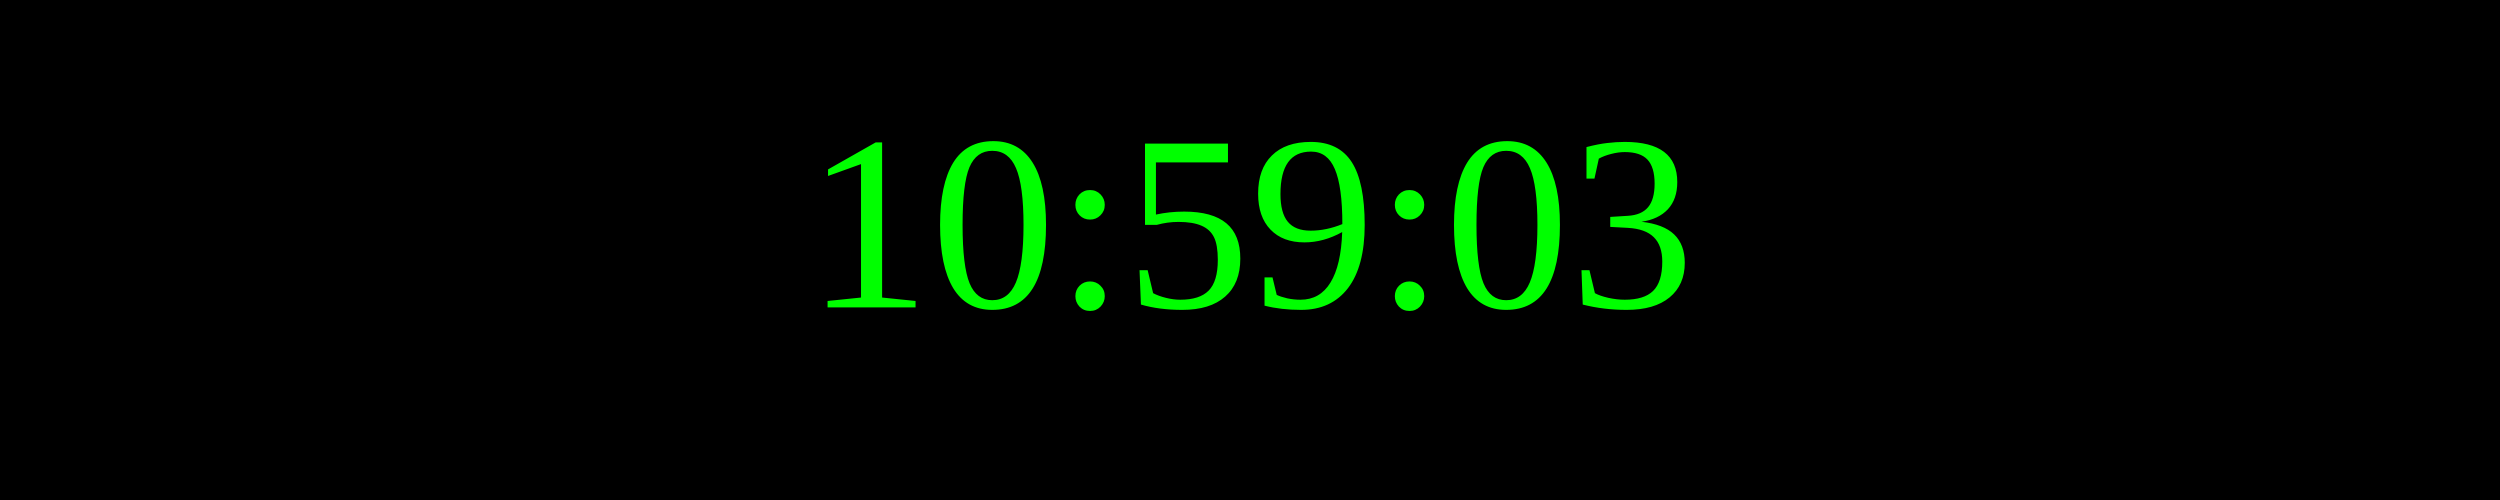
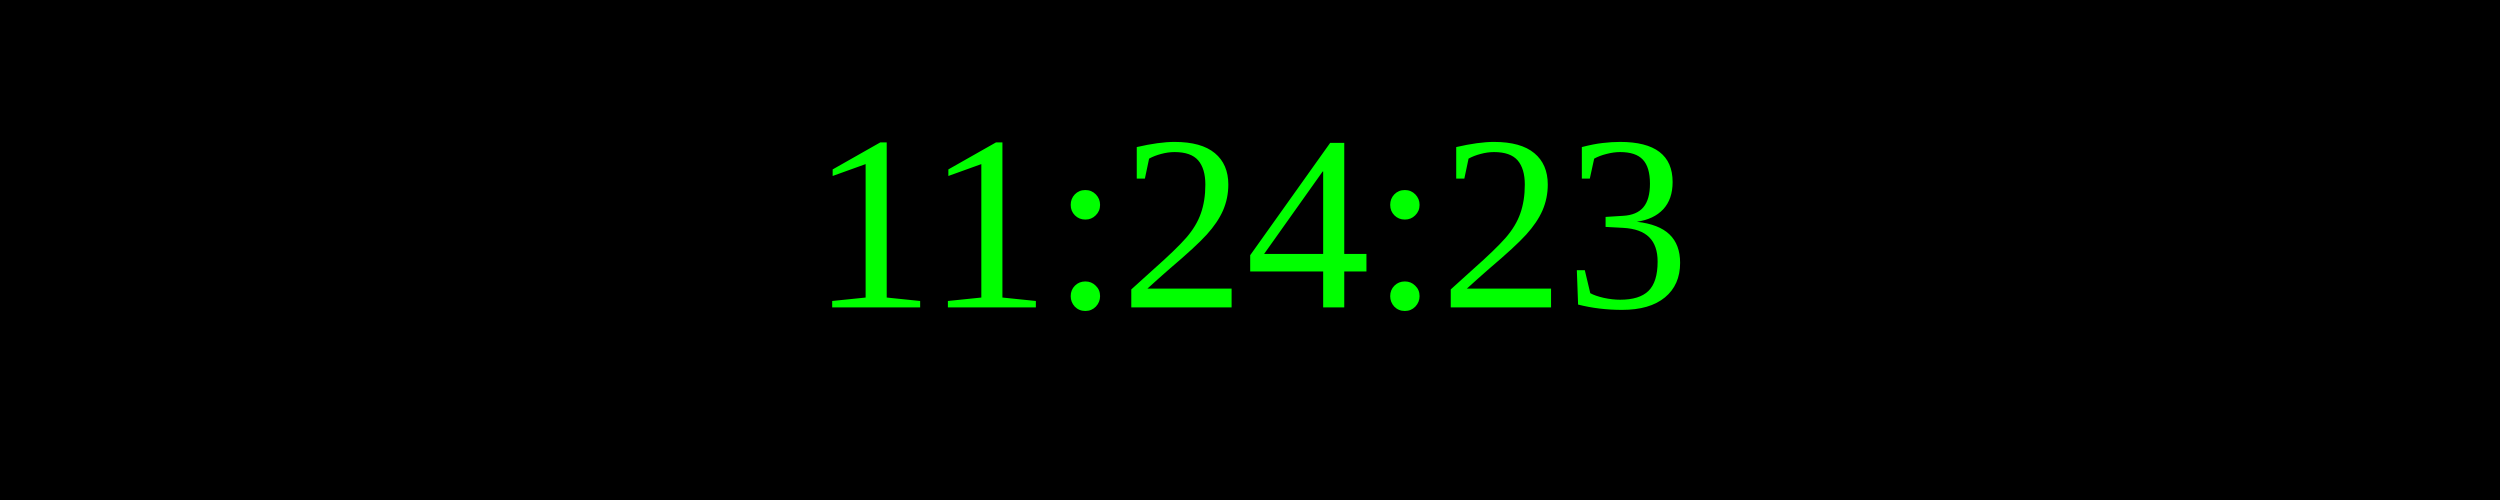
<svg xmlns="http://www.w3.org/2000/svg" width="250" height="50">
  <rect width="100%" height="100%" fill="black" />
  <text x="50%" y="50%" font-size="25" fill="lime" text-anchor="middle" dominant-baseline="middle">
- 10:59:03
+ 11:24:23
</text>
</svg>
